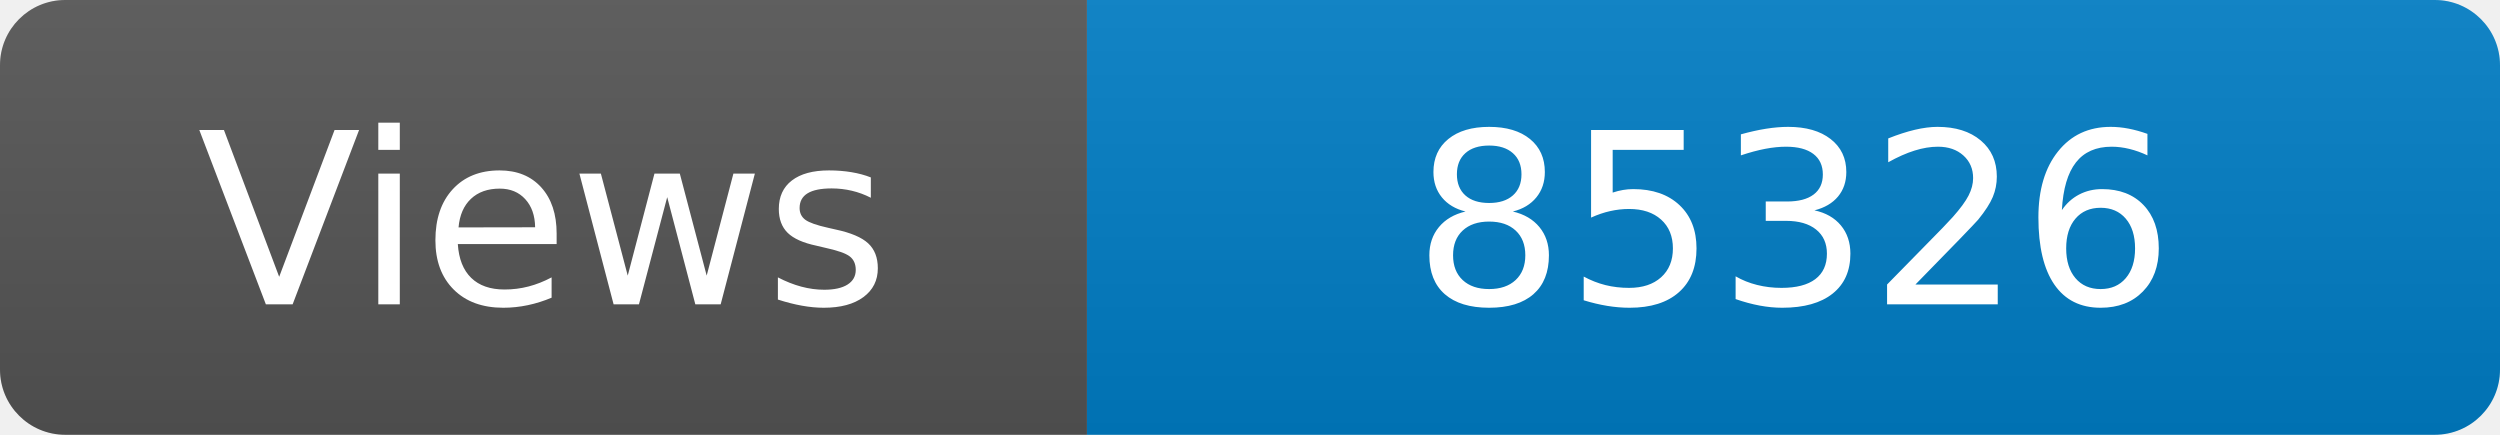
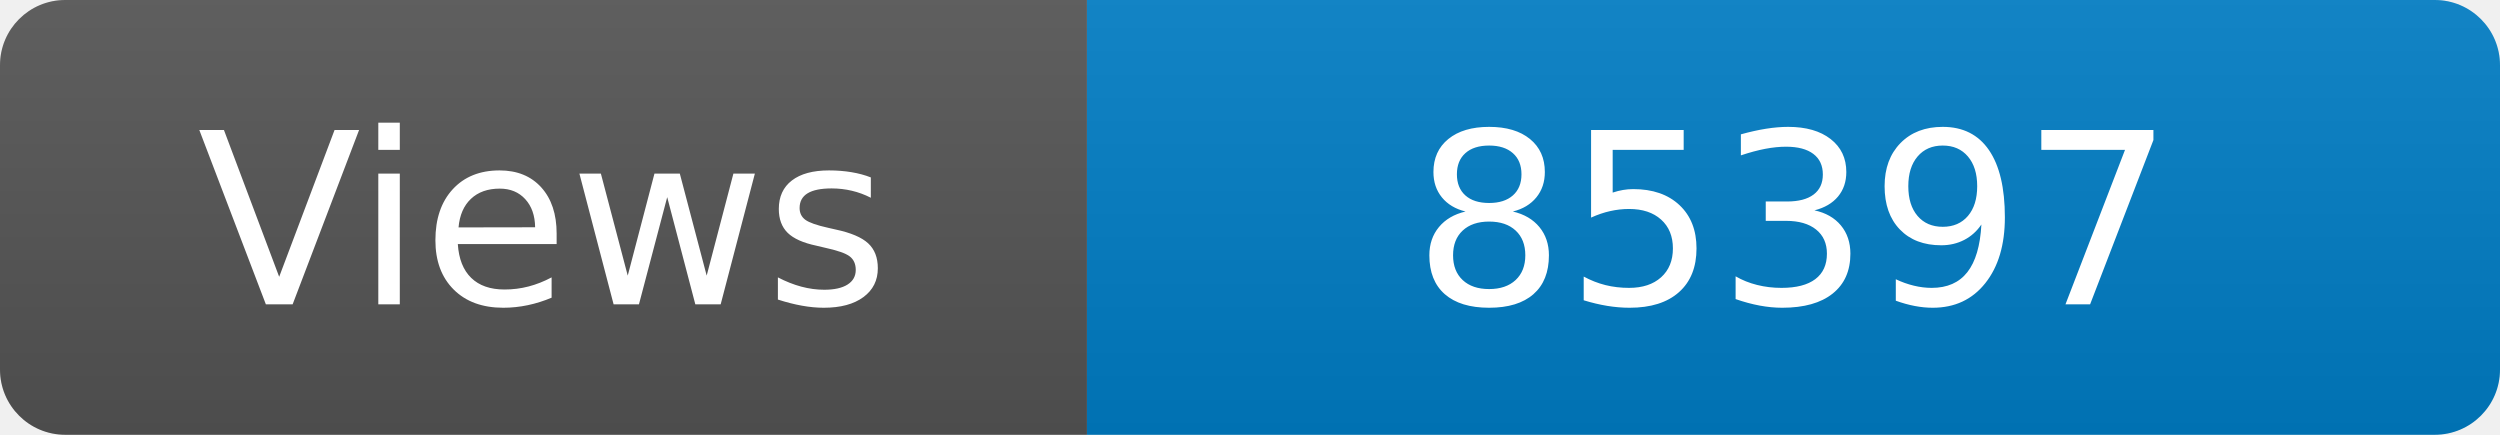
<svg xmlns="http://www.w3.org/2000/svg" width="115" height="20" role="img" aria-label="Maintained?: yes">
  <linearGradient id="s" x2="0" y2="100%">
    <stop offset="0" stop-color="#bbb" stop-opacity=".1" />
    <stop offset="1" stop-opacity=".1" />
  </linearGradient>
  <clipPath id="r">
    <rect width="115" height="20" rx="3" fill="#fff" />
  </clipPath>
  <g clip-path="url(#r)">
    <rect width="50" height="20" fill="#555" />
    <rect x="50" width="160" height="20" fill="#007ec6" />
    <rect width="115" height="20" fill="url(#s)" />
  </g>
  <g fill="#fff" text-anchor="middle" font-family="Verdana,Geneva,DejaVu Sans,sans-serif" font-size="110">
    <text x="250" y="140" transform="scale(.1)" fill="#fff">Views</text>
-     <text x="825" y="140" transform="scale(.1)" fill="#fff">85326</text>
+     <text x="825" y="140" transform="scale(.1)" fill="#fff">85397</text>
  </g>
</svg>
